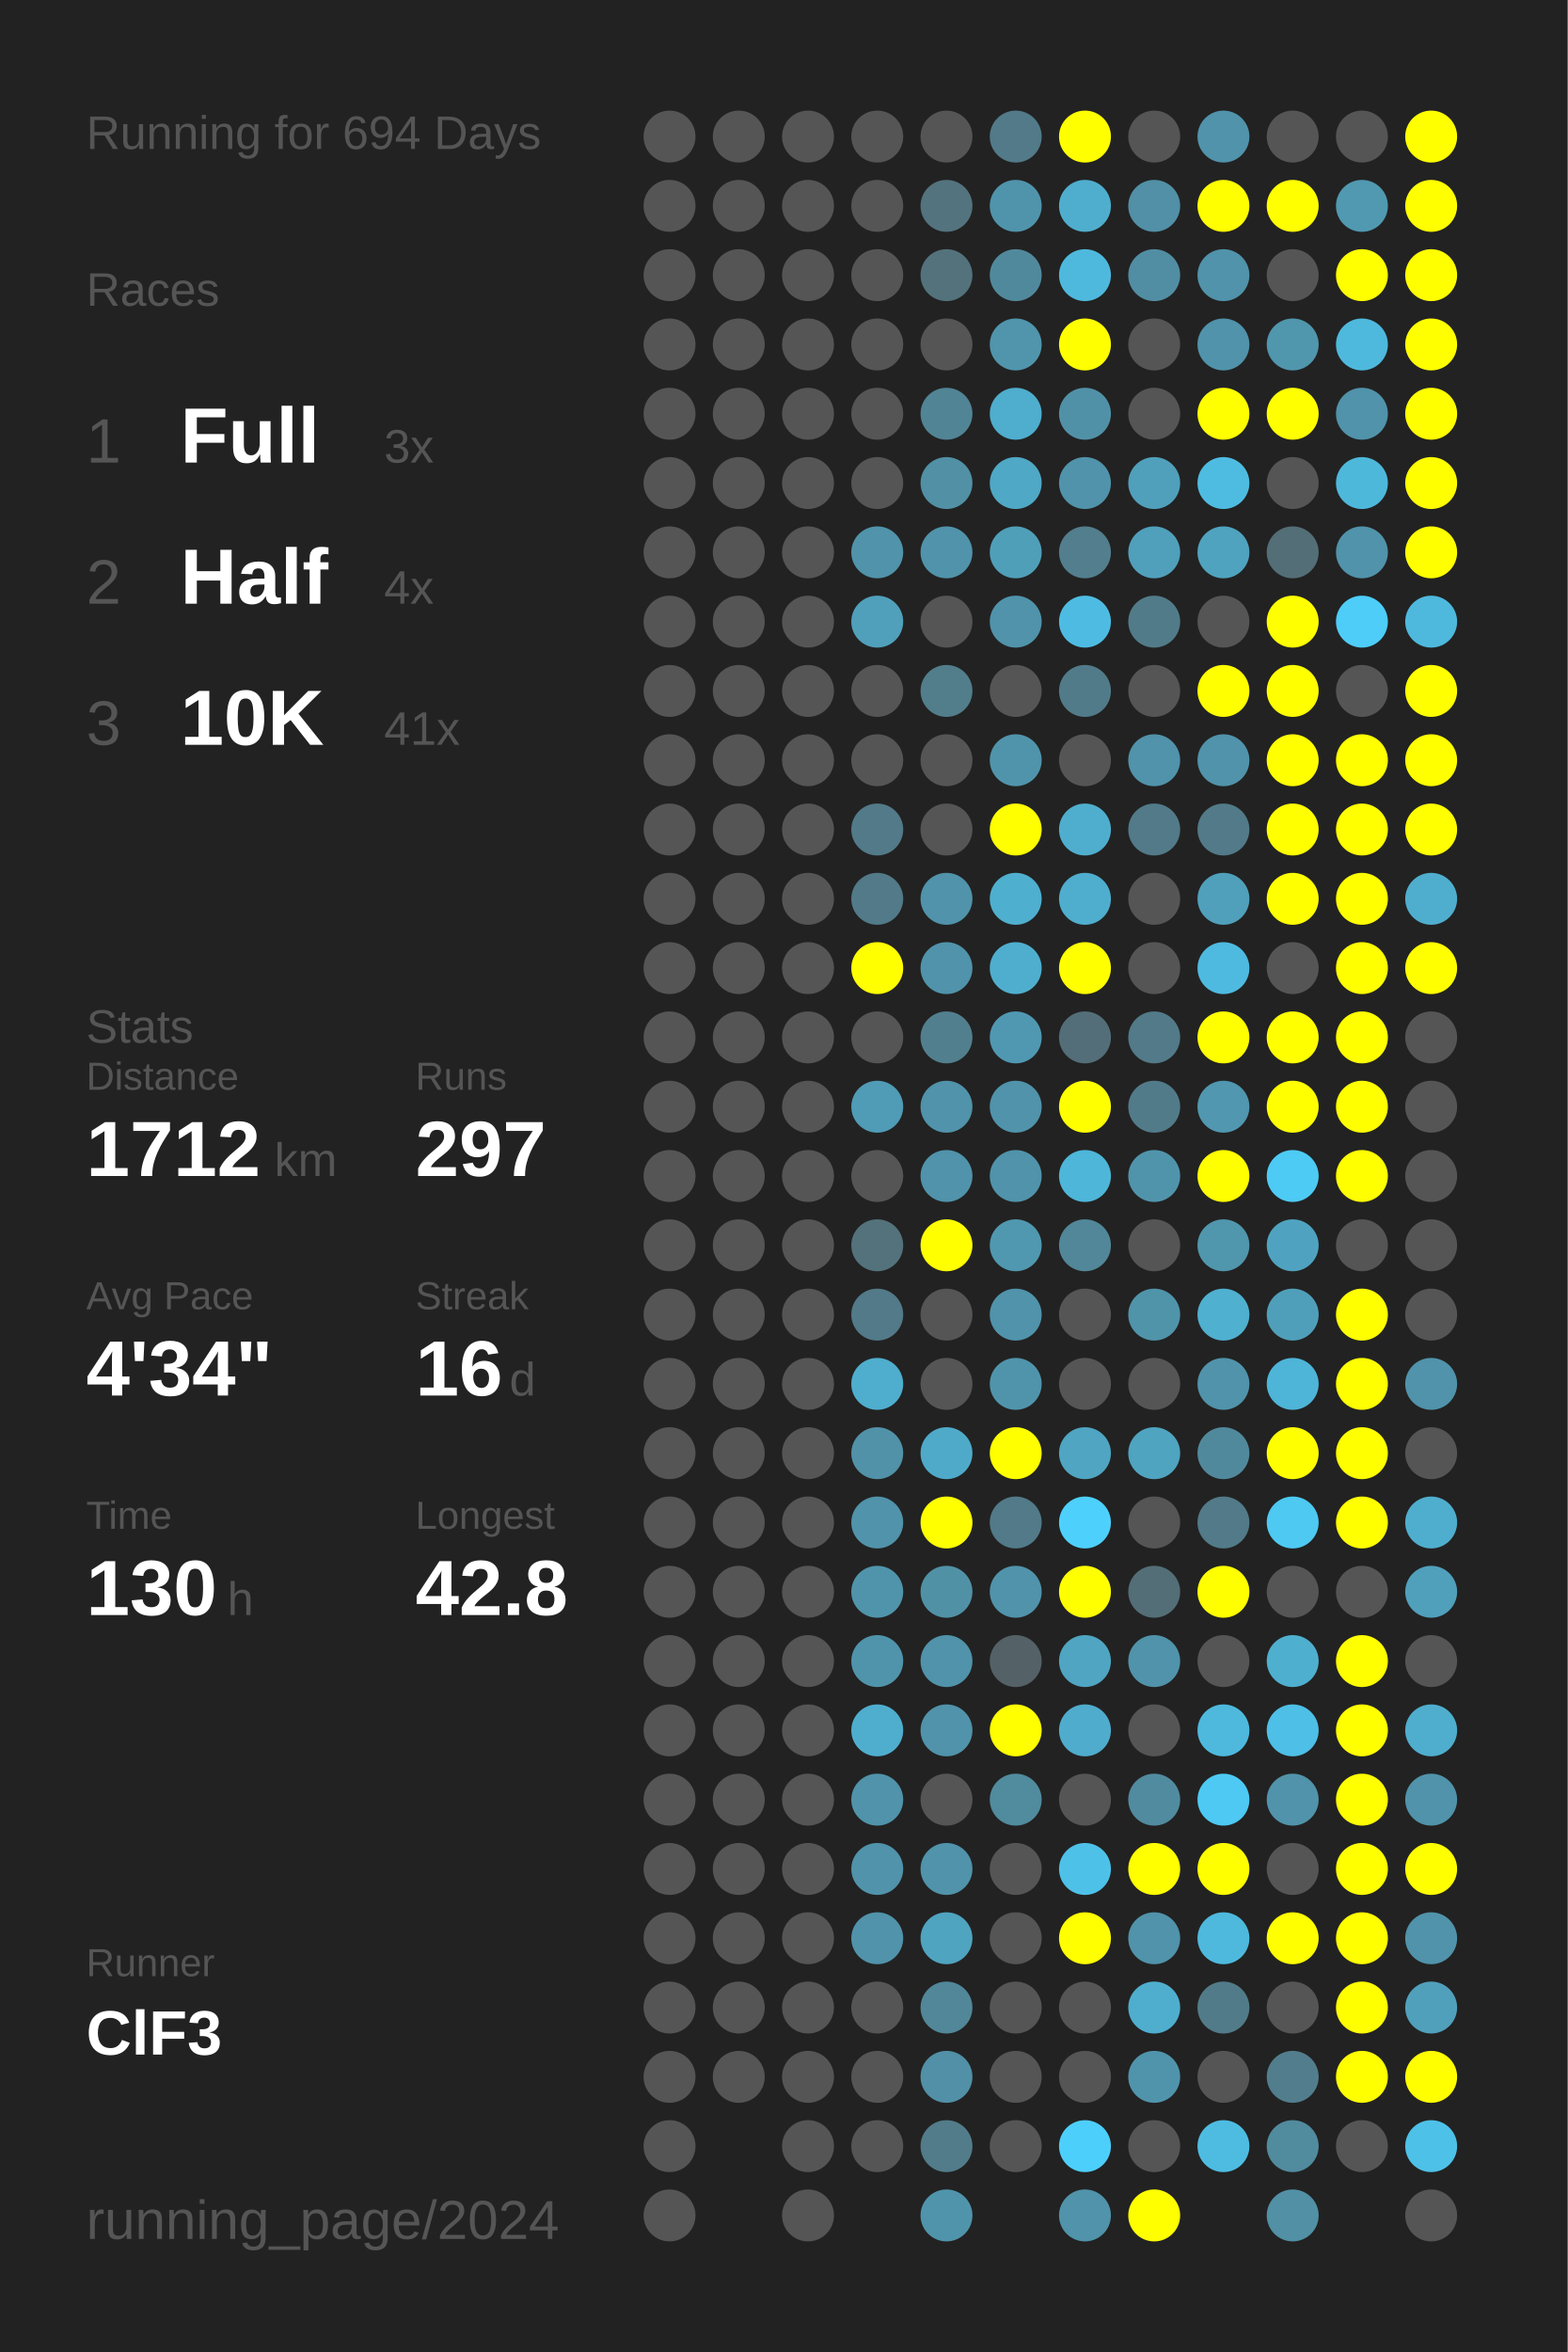
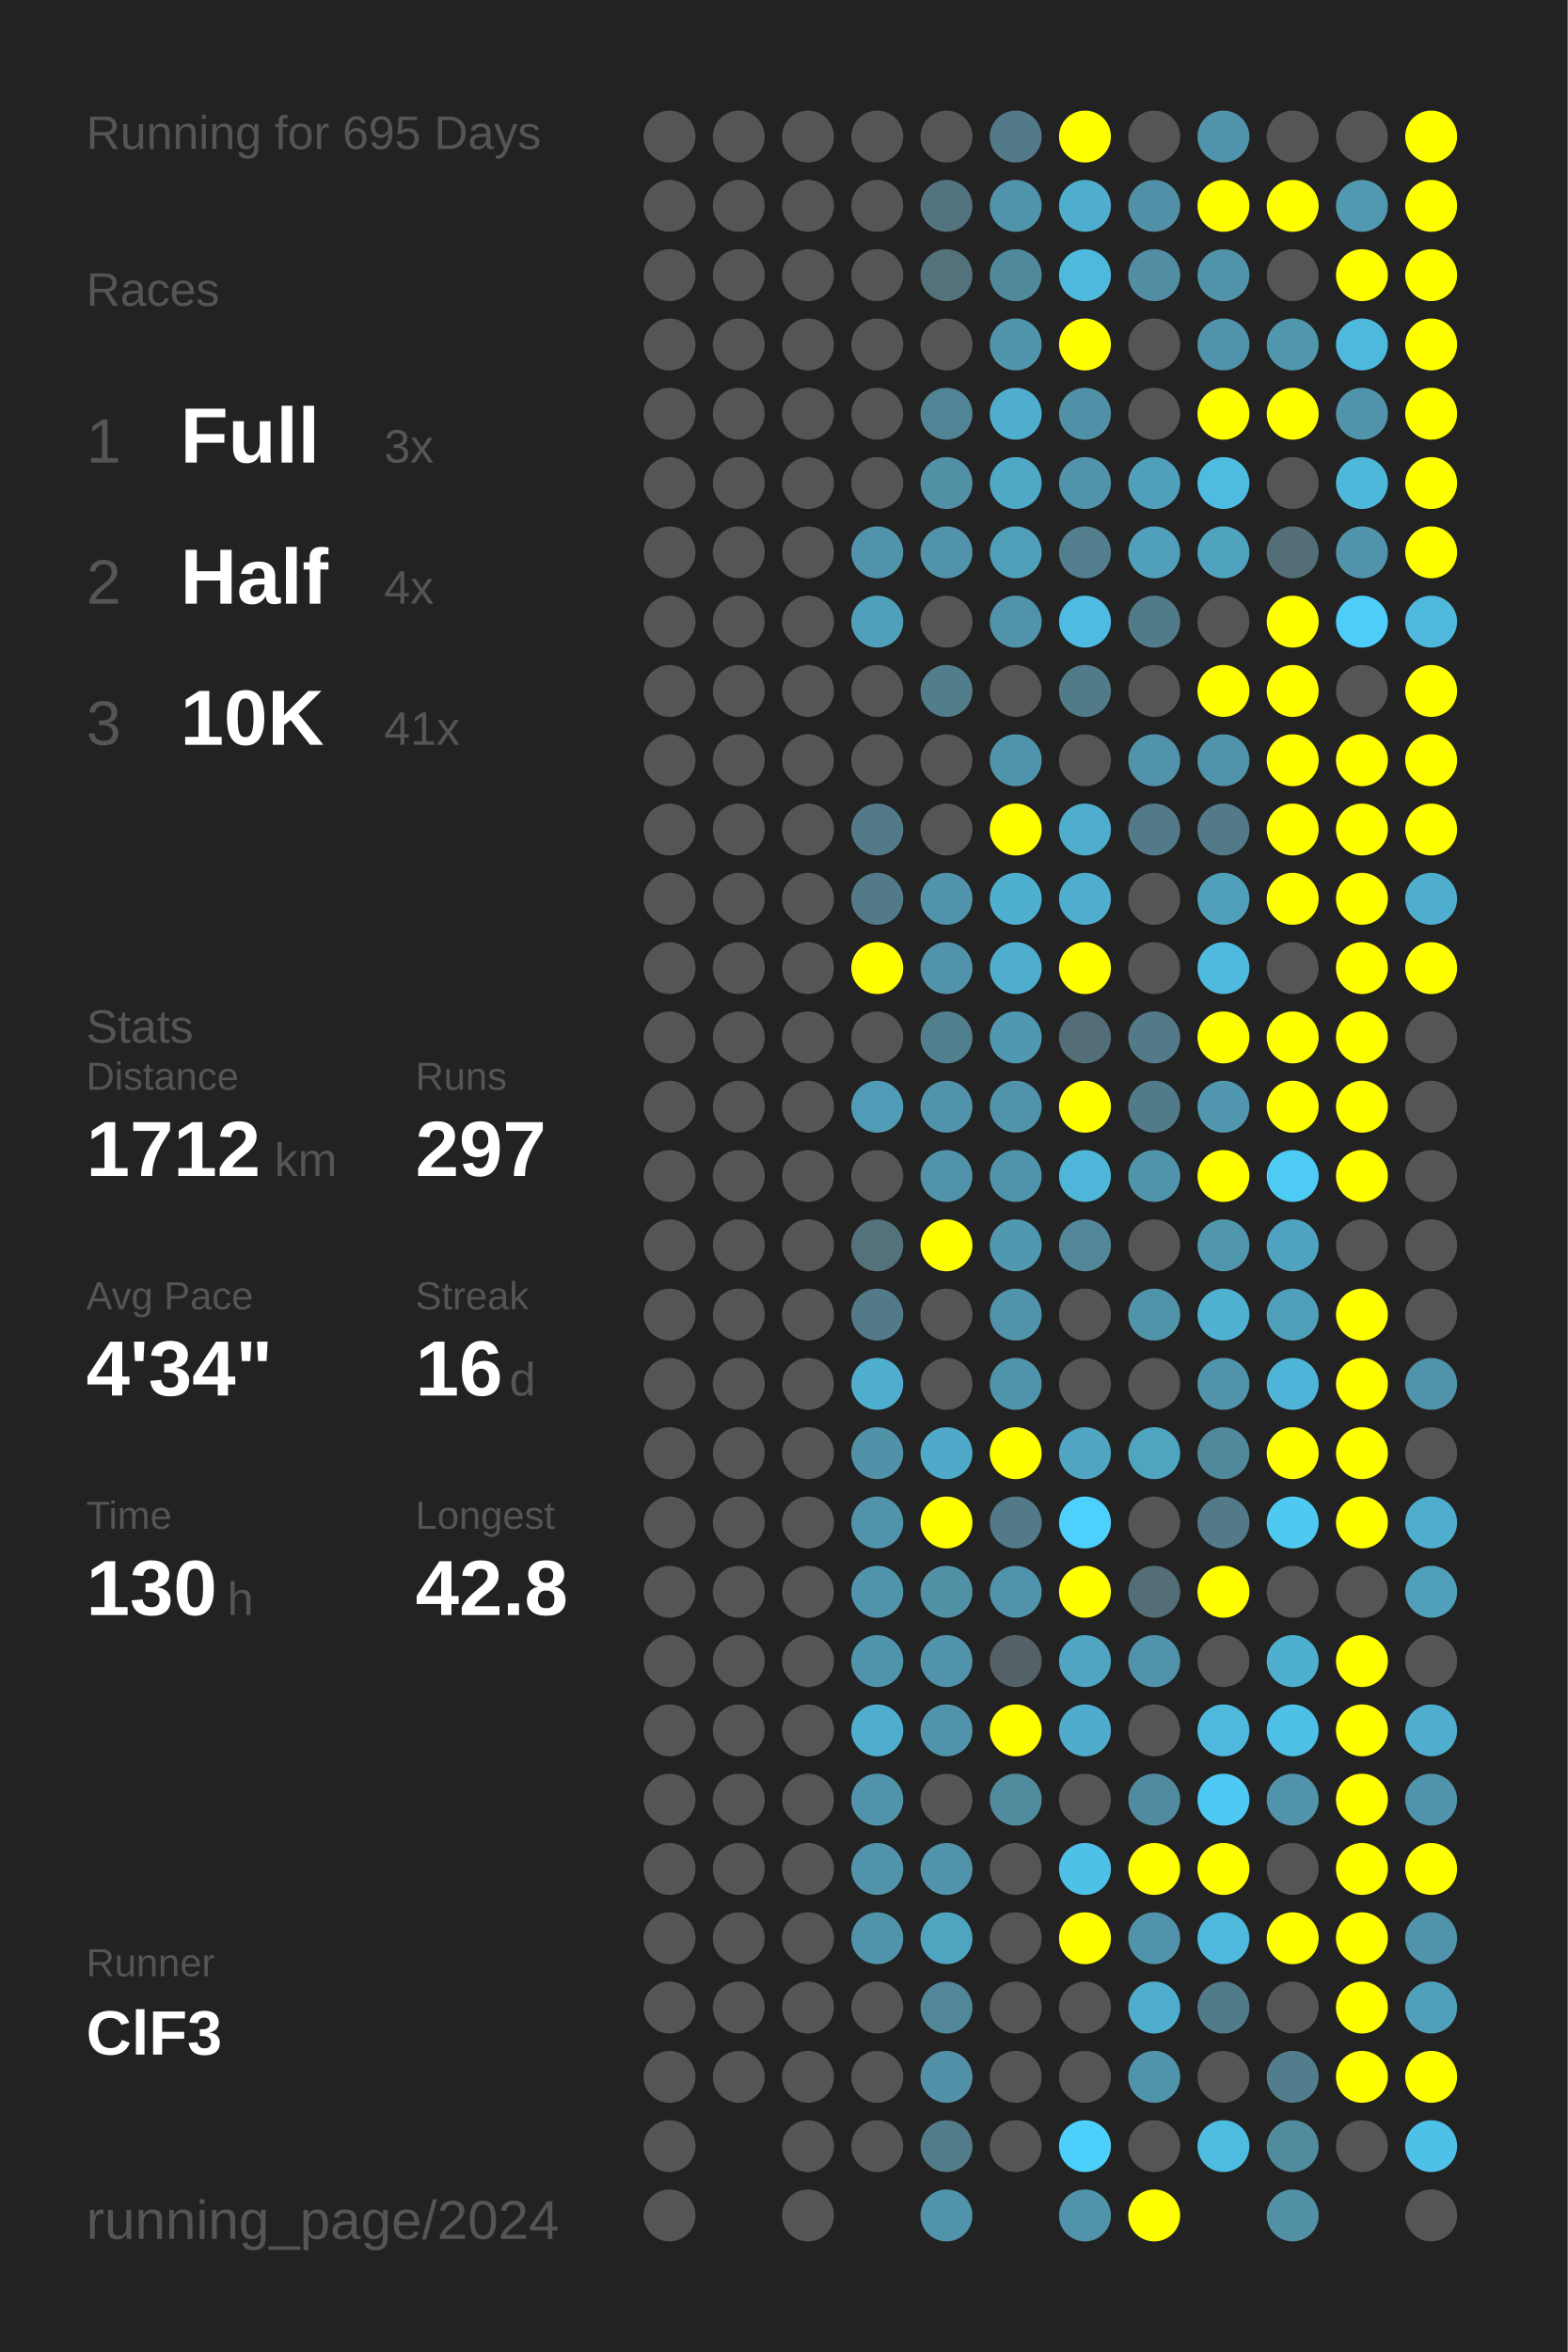
<svg xmlns="http://www.w3.org/2000/svg" baseProfile="full" height="300mm" version="1.1" viewBox="0,0,200,300" width="200mm">
  <defs />
  <rect fill="#222222" height="300" width="200" x="0" y="0" />
-   <text fill="#555555" style="font-size:6px; font-family:Arial;" x="11" y="19">Running for 694 Days</text>
+   <text fill="#555555" style="font-size:6px; font-family:Arial;" x="11" y="19">Running for 695 Days</text>
  <text fill="#555555" style="font-size:6px; font-family:Arial;" x="11" y="39">Races</text>
  <text fill="#555555" style="font-size:8px; font-family:Arial;" x="11" y="59">1</text>
  <text fill="#FFFFFF" style="font-size:10px; font-family:Arial; font-weight:bold;" x="23" y="59">Full</text>
  <text fill="#555555" style="font-size:6px; font-family:Arial;" x="49" y="59">3x</text>
  <text fill="#555555" style="font-size:8px; font-family:Arial;" x="11" y="77">2</text>
  <text fill="#FFFFFF" style="font-size:10px; font-family:Arial; font-weight:bold;" x="23" y="77">Half</text>
  <text fill="#555555" style="font-size:6px; font-family:Arial;" x="49" y="77">4x</text>
  <text fill="#555555" style="font-size:8px; font-family:Arial;" x="11" y="95">3</text>
  <text fill="#FFFFFF" style="font-size:10px; font-family:Arial; font-weight:bold;" x="23" y="95">10K</text>
  <text fill="#555555" style="font-size:6px; font-family:Arial;" x="49" y="95">41x</text>
  <text fill="#555555" style="font-size:6px; font-family:Arial;" x="11" y="133">Stats</text>
  <text fill="#555555" style="font-size:5px; font-family:Arial;" x="11" y="139">Distance</text>
  <text fill="#FFFFFF" style="font-size:10px; font-family:Arial; font-weight:bold;" x="11" y="150">1712</text>
  <text fill="#555555" style="font-size:6px; font-family:Arial;" x="35" y="150">km</text>
  <text fill="#555555" style="font-size:5px; font-family:Arial;" x="53" y="139">Runs</text>
  <text fill="#FFFFFF" style="font-size:10px; font-family:Arial; font-weight:bold;" x="53" y="150">297</text>
  <text fill="#555555" style="font-size:5px; font-family:Arial;" x="11" y="167">Avg Pace</text>
  <text fill="#FFFFFF" style="font-size:10px; font-family:Arial; font-weight:bold;" x="11" y="178">4'34"</text>
  <text fill="#555555" style="font-size:5px; font-family:Arial;" x="53" y="167">Streak</text>
  <text fill="#FFFFFF" style="font-size:10px; font-family:Arial; font-weight:bold;" x="53" y="178">16</text>
  <text fill="#555555" style="font-size:6px; font-family:Arial;" x="65" y="178">d</text>
  <text fill="#555555" style="font-size:5px; font-family:Arial;" x="11" y="195">Time</text>
  <text fill="#FFFFFF" style="font-size:10px; font-family:Arial; font-weight:bold;" x="11" y="206">130</text>
  <text fill="#555555" style="font-size:6px; font-family:Arial;" x="29" y="206">h</text>
  <text fill="#555555" style="font-size:5px; font-family:Arial;" x="53" y="195">Longest</text>
  <text fill="#FFFFFF" style="font-size:10px; font-family:Arial; font-weight:bold;" x="53" y="206">42.8</text>
  <text fill="#555555" style="font-size:5px; font-family:Arial;" x="11" y="252.065">Runner</text>
  <text fill="#FFFFFF" style="font-size:8px; font-family:Arial; font-weight:bold;" x="11" y="262.065">ClF3</text>
  <text fill="#555555" style="font-size:7px; font-family:Arial;" x="11" y="285.581">running_page/2024</text>
  <circle cx="85.417" cy="17.419" fill="#555555" r="3.312" />
  <circle cx="85.417" cy="26.258" fill="#555555" r="3.312" />
  <circle cx="85.417" cy="35.097" fill="#555555" r="3.312" />
  <circle cx="85.417" cy="43.935" fill="#555555" r="3.312" />
  <circle cx="85.417" cy="52.774" fill="#555555" r="3.312" />
  <circle cx="85.417" cy="61.613" fill="#555555" r="3.312" />
  <circle cx="85.417" cy="70.452" fill="#555555" r="3.312" />
  <circle cx="85.417" cy="79.29" fill="#555555" r="3.312" />
  <circle cx="85.417" cy="88.129" fill="#555555" r="3.312" />
  <circle cx="85.417" cy="96.968" fill="#555555" r="3.312" />
  <circle cx="85.417" cy="105.806" fill="#555555" r="3.312" />
  <circle cx="85.417" cy="114.645" fill="#555555" r="3.312" />
  <circle cx="85.417" cy="123.484" fill="#555555" r="3.312" />
  <circle cx="85.417" cy="132.323" fill="#555555" r="3.312" />
  <circle cx="85.417" cy="141.161" fill="#555555" r="3.312" />
  <circle cx="85.417" cy="150" fill="#555555" r="3.312" />
  <circle cx="85.417" cy="158.839" fill="#555555" r="3.312" />
  <circle cx="85.417" cy="167.677" fill="#555555" r="3.312" />
  <circle cx="85.417" cy="176.516" fill="#555555" r="3.312" />
  <circle cx="85.417" cy="185.355" fill="#555555" r="3.312" />
  <circle cx="85.417" cy="194.194" fill="#555555" r="3.312" />
  <circle cx="85.417" cy="203.032" fill="#555555" r="3.312" />
  <circle cx="85.417" cy="211.871" fill="#555555" r="3.312" />
  <circle cx="85.417" cy="220.71" fill="#555555" r="3.312" />
  <circle cx="85.417" cy="229.548" fill="#555555" r="3.312" />
  <circle cx="85.417" cy="238.387" fill="#555555" r="3.312" />
  <circle cx="85.417" cy="247.226" fill="#555555" r="3.312" />
  <circle cx="85.417" cy="256.065" fill="#555555" r="3.312" />
  <circle cx="85.417" cy="264.903" fill="#555555" r="3.312" />
  <circle cx="85.417" cy="273.742" fill="#555555" r="3.312" />
  <circle cx="85.417" cy="282.581" fill="#555555" r="3.312" />
  <circle cx="94.25" cy="17.419" fill="#555555" r="3.312" />
  <circle cx="94.25" cy="26.258" fill="#555555" r="3.312" />
  <circle cx="94.25" cy="35.097" fill="#555555" r="3.312" />
  <circle cx="94.25" cy="43.935" fill="#555555" r="3.312" />
  <circle cx="94.25" cy="52.774" fill="#555555" r="3.312" />
  <circle cx="94.25" cy="61.613" fill="#555555" r="3.312" />
  <circle cx="94.25" cy="70.452" fill="#555555" r="3.312" />
  <circle cx="94.25" cy="79.29" fill="#555555" r="3.312" />
  <circle cx="94.25" cy="88.129" fill="#555555" r="3.312" />
  <circle cx="94.25" cy="96.968" fill="#555555" r="3.312" />
  <circle cx="94.25" cy="105.806" fill="#555555" r="3.312" />
  <circle cx="94.25" cy="114.645" fill="#555555" r="3.312" />
  <circle cx="94.25" cy="123.484" fill="#555555" r="3.312" />
  <circle cx="94.25" cy="132.323" fill="#555555" r="3.312" />
  <circle cx="94.25" cy="141.161" fill="#555555" r="3.312" />
  <circle cx="94.25" cy="150" fill="#555555" r="3.312" />
  <circle cx="94.25" cy="158.839" fill="#555555" r="3.312" />
  <circle cx="94.25" cy="167.677" fill="#555555" r="3.312" />
  <circle cx="94.25" cy="176.516" fill="#555555" r="3.312" />
  <circle cx="94.25" cy="185.355" fill="#555555" r="3.312" />
  <circle cx="94.25" cy="194.194" fill="#555555" r="3.312" />
  <circle cx="94.25" cy="203.032" fill="#555555" r="3.312" />
  <circle cx="94.25" cy="211.871" fill="#555555" r="3.312" />
  <circle cx="94.25" cy="220.71" fill="#555555" r="3.312" />
  <circle cx="94.25" cy="229.548" fill="#555555" r="3.312" />
  <circle cx="94.25" cy="238.387" fill="#555555" r="3.312" />
  <circle cx="94.25" cy="247.226" fill="#555555" r="3.312" />
  <circle cx="94.25" cy="256.065" fill="#555555" r="3.312" />
  <circle cx="94.25" cy="264.903" fill="#555555" r="3.312" />
  <circle cx="103.083" cy="17.419" fill="#555555" r="3.312" />
  <circle cx="103.083" cy="26.258" fill="#555555" r="3.312" />
  <circle cx="103.083" cy="35.097" fill="#555555" r="3.312" />
  <circle cx="103.083" cy="43.935" fill="#555555" r="3.312" />
  <circle cx="103.083" cy="52.774" fill="#555555" r="3.312" />
  <circle cx="103.083" cy="61.613" fill="#555555" r="3.312" />
  <circle cx="103.083" cy="70.452" fill="#555555" r="3.312" />
  <circle cx="103.083" cy="79.29" fill="#555555" r="3.312" />
  <circle cx="103.083" cy="88.129" fill="#555555" r="3.312" />
  <circle cx="103.083" cy="96.968" fill="#555555" r="3.312" />
  <circle cx="103.083" cy="105.806" fill="#555555" r="3.312" />
  <circle cx="103.083" cy="114.645" fill="#555555" r="3.312" />
  <circle cx="103.083" cy="123.484" fill="#555555" r="3.312" />
  <circle cx="103.083" cy="132.323" fill="#555555" r="3.312" />
  <circle cx="103.083" cy="141.161" fill="#555555" r="3.312" />
  <circle cx="103.083" cy="150" fill="#555555" r="3.312" />
  <circle cx="103.083" cy="158.839" fill="#555555" r="3.312" />
  <circle cx="103.083" cy="167.677" fill="#555555" r="3.312" />
  <circle cx="103.083" cy="176.516" fill="#555555" r="3.312" />
  <circle cx="103.083" cy="185.355" fill="#555555" r="3.312" />
  <circle cx="103.083" cy="194.194" fill="#555555" r="3.312" />
  <circle cx="103.083" cy="203.032" fill="#555555" r="3.312" />
  <circle cx="103.083" cy="211.871" fill="#555555" r="3.312" />
  <circle cx="103.083" cy="220.71" fill="#555555" r="3.312" />
  <circle cx="103.083" cy="229.548" fill="#555555" r="3.312" />
  <circle cx="103.083" cy="238.387" fill="#555555" r="3.312" />
  <circle cx="103.083" cy="247.226" fill="#555555" r="3.312" />
  <circle cx="103.083" cy="256.065" fill="#555555" r="3.312" />
  <circle cx="103.083" cy="264.903" fill="#555555" r="3.312" />
  <circle cx="103.083" cy="273.742" fill="#555555" r="3.312" />
  <circle cx="103.083" cy="282.581" fill="#555555" r="3.312" />
  <circle cx="111.917" cy="17.419" fill="#555555" r="3.312" />
  <circle cx="111.917" cy="26.258" fill="#555555" r="3.312" />
  <circle cx="111.917" cy="35.097" fill="#555555" r="3.312" />
  <circle cx="111.917" cy="43.935" fill="#555555" r="3.312" />
  <circle cx="111.917" cy="52.774" fill="#555555" r="3.312" />
  <circle cx="111.917" cy="61.613" fill="#555555" r="3.312" />
  <circle cx="111.917" cy="70.452" fill="#5093aa" r="3.312" />
  <circle cx="111.917" cy="79.29" fill="#50a0bb" r="3.312" />
  <circle cx="111.917" cy="88.129" fill="#555555" r="3.312" />
  <circle cx="111.917" cy="96.968" fill="#555555" r="3.312" />
  <circle cx="111.917" cy="105.806" fill="#527a88" r="3.312" />
  <circle cx="111.917" cy="114.645" fill="#527a88" r="3.312" />
  <circle cx="111.917" cy="123.484" fill="#FFFF00" r="3.312" />
  <circle cx="111.917" cy="132.323" fill="#555555" r="3.312" />
  <circle cx="111.917" cy="141.161" fill="#509bb5" r="3.312" />
  <circle cx="111.917" cy="150" fill="#555555" r="3.312" />
  <circle cx="111.917" cy="158.839" fill="#53727c" r="3.312" />
  <circle cx="111.917" cy="167.677" fill="#527a88" r="3.312" />
  <circle cx="111.917" cy="176.516" fill="#4faece" r="3.312" />
  <circle cx="111.917" cy="185.355" fill="#5192a8" r="3.312" />
  <circle cx="111.917" cy="194.194" fill="#5093aa" r="3.312" />
  <circle cx="111.917" cy="203.032" fill="#5094ab" r="3.312" />
  <circle cx="111.917" cy="211.871" fill="#5094ab" r="3.312" />
  <circle cx="111.917" cy="220.71" fill="#4faece" r="3.312" />
  <circle cx="111.917" cy="229.548" fill="#5093aa" r="3.312" />
  <circle cx="111.917" cy="238.387" fill="#5093aa" r="3.312" />
  <circle cx="111.917" cy="247.226" fill="#5093aa" r="3.312" />
  <circle cx="111.917" cy="256.065" fill="#555555" r="3.312" />
  <circle cx="111.917" cy="264.903" fill="#555555" r="3.312" />
  <circle cx="111.917" cy="273.742" fill="#555555" r="3.312" />
  <circle cx="120.75" cy="17.419" fill="#555555" r="3.312" />
  <circle cx="120.75" cy="26.258" fill="#53737e" r="3.312" />
  <circle cx="120.75" cy="35.097" fill="#53727c" r="3.312" />
  <circle cx="120.75" cy="43.935" fill="#555555" r="3.312" />
  <circle cx="120.75" cy="52.774" fill="#518495" r="3.312" />
  <circle cx="120.75" cy="61.613" fill="#5190a5" r="3.312" />
  <circle cx="120.75" cy="70.452" fill="#5093aa" r="3.312" />
  <circle cx="120.75" cy="79.29" fill="#555555" r="3.312" />
  <circle cx="120.75" cy="88.129" fill="#527d8b" r="3.312" />
  <circle cx="120.75" cy="96.968" fill="#555555" r="3.312" />
  <circle cx="120.75" cy="105.806" fill="#555555" r="3.312" />
  <circle cx="120.75" cy="114.645" fill="#5093aa" r="3.312" />
  <circle cx="120.75" cy="123.484" fill="#5093aa" r="3.312" />
  <circle cx="120.75" cy="132.323" fill="#527f8e" r="3.312" />
  <circle cx="120.75" cy="141.161" fill="#5093aa" r="3.312" />
  <circle cx="120.75" cy="150" fill="#5093aa" r="3.312" />
  <circle cx="120.75" cy="158.839" fill="#FFFF00" r="3.312" />
  <circle cx="120.75" cy="167.677" fill="#555555" r="3.312" />
  <circle cx="120.75" cy="176.516" fill="#555555" r="3.312" />
  <circle cx="120.75" cy="185.355" fill="#4faac9" r="3.312" />
  <circle cx="120.75" cy="194.194" fill="#FFFF00" r="3.312" />
  <circle cx="120.75" cy="203.032" fill="#5191a6" r="3.312" />
  <circle cx="120.75" cy="211.871" fill="#5093aa" r="3.312" />
  <circle cx="120.75" cy="220.71" fill="#5093aa" r="3.312" />
  <circle cx="120.75" cy="229.548" fill="#555555" r="3.312" />
  <circle cx="120.75" cy="238.387" fill="#5093aa" r="3.312" />
  <circle cx="120.75" cy="247.226" fill="#4fa4c0" r="3.312" />
  <circle cx="120.75" cy="256.065" fill="#518799" r="3.312" />
  <circle cx="120.75" cy="264.903" fill="#5190a6" r="3.312" />
  <circle cx="120.75" cy="273.742" fill="#527c8a" r="3.312" />
  <circle cx="120.75" cy="282.581" fill="#5094ab" r="3.312" />
  <circle cx="129.583" cy="17.419" fill="#527a88" r="3.312" />
  <circle cx="129.583" cy="26.258" fill="#5094ab" r="3.312" />
  <circle cx="129.583" cy="35.097" fill="#51899c" r="3.312" />
  <circle cx="129.583" cy="43.935" fill="#5095ac" r="3.312" />
  <circle cx="129.583" cy="52.774" fill="#4fadcd" r="3.312" />
  <circle cx="129.583" cy="61.613" fill="#4fa8c5" r="3.312" />
  <circle cx="129.583" cy="70.452" fill="#509fb9" r="3.312" />
  <circle cx="129.583" cy="79.29" fill="#5093aa" r="3.312" />
  <circle cx="129.583" cy="88.129" fill="#555555" r="3.312" />
  <circle cx="129.583" cy="96.968" fill="#5094ab" r="3.312" />
  <circle cx="129.583" cy="105.806" fill="#FFFF00" r="3.312" />
  <circle cx="129.583" cy="114.645" fill="#4fafcf" r="3.312" />
  <circle cx="129.583" cy="123.484" fill="#4faece" r="3.312" />
  <circle cx="129.583" cy="132.323" fill="#5098b1" r="3.312" />
  <circle cx="129.583" cy="141.161" fill="#5093aa" r="3.312" />
  <circle cx="129.583" cy="150" fill="#5093aa" r="3.312" />
  <circle cx="129.583" cy="158.839" fill="#5098b0" r="3.312" />
  <circle cx="129.583" cy="167.677" fill="#5093aa" r="3.312" />
  <circle cx="129.583" cy="176.516" fill="#5094ab" r="3.312" />
  <circle cx="129.583" cy="185.355" fill="#FFFF00" r="3.312" />
  <circle cx="129.583" cy="194.194" fill="#527a88" r="3.312" />
  <circle cx="129.583" cy="203.032" fill="#5093aa" r="3.312" />
  <circle cx="129.583" cy="211.871" fill="#546166" r="3.312" />
  <circle cx="129.583" cy="220.71" fill="#FFFF00" r="3.312" />
  <circle cx="129.583" cy="229.548" fill="#518b9e" r="3.312" />
  <circle cx="129.583" cy="238.387" fill="#555555" r="3.312" />
  <circle cx="129.583" cy="247.226" fill="#555555" r="3.312" />
  <circle cx="129.583" cy="256.065" fill="#555555" r="3.312" />
  <circle cx="129.583" cy="264.903" fill="#555555" r="3.312" />
  <circle cx="129.583" cy="273.742" fill="#555555" r="3.312" />
  <circle cx="138.417" cy="17.419" fill="#FFFF00" r="3.312" />
  <circle cx="138.417" cy="26.258" fill="#4faece" r="3.312" />
  <circle cx="138.417" cy="35.097" fill="#4eb9dd" r="3.312" />
  <circle cx="138.417" cy="43.935" fill="#FFFF00" r="3.312" />
  <circle cx="138.417" cy="52.774" fill="#5191a7" r="3.312" />
  <circle cx="138.417" cy="61.613" fill="#5093aa" r="3.312" />
  <circle cx="138.417" cy="70.452" fill="#527e8d" r="3.312" />
  <circle cx="138.417" cy="79.29" fill="#4ebce2" r="3.312" />
  <circle cx="138.417" cy="88.129" fill="#527b89" r="3.312" />
  <circle cx="138.417" cy="96.968" fill="#555555" r="3.312" />
  <circle cx="138.417" cy="105.806" fill="#4faece" r="3.312" />
  <circle cx="138.417" cy="114.645" fill="#4fadce" r="3.312" />
  <circle cx="138.417" cy="123.484" fill="#FFFF00" r="3.312" />
  <circle cx="138.417" cy="132.323" fill="#536e78" r="3.312" />
  <circle cx="138.417" cy="141.161" fill="#FFFF00" r="3.312" />
  <circle cx="138.417" cy="150" fill="#4eb6d8" r="3.312" />
  <circle cx="138.417" cy="158.839" fill="#518799" r="3.312" />
  <circle cx="138.417" cy="167.677" fill="#555555" r="3.312" />
  <circle cx="138.417" cy="176.516" fill="#555555" r="3.312" />
  <circle cx="138.417" cy="185.355" fill="#4fa5c2" r="3.312" />
  <circle cx="138.417" cy="194.194" fill="#4dd0fc" r="3.312" />
  <circle cx="138.417" cy="203.032" fill="#FFFF00" r="3.312" />
  <circle cx="138.417" cy="211.871" fill="#4fa5c2" r="3.312" />
  <circle cx="138.417" cy="220.71" fill="#4faccc" r="3.312" />
  <circle cx="138.417" cy="229.548" fill="#555555" r="3.312" />
  <circle cx="138.417" cy="238.387" fill="#4ec1e8" r="3.312" />
  <circle cx="138.417" cy="247.226" fill="#FFFF00" r="3.312" />
  <circle cx="138.417" cy="256.065" fill="#555555" r="3.312" />
  <circle cx="138.417" cy="264.903" fill="#555555" r="3.312" />
  <circle cx="138.417" cy="273.742" fill="#4dcffb" r="3.312" />
  <circle cx="138.417" cy="282.581" fill="#5093aa" r="3.312" />
  <circle cx="147.25" cy="17.419" fill="#555555" r="3.312" />
  <circle cx="147.25" cy="26.258" fill="#5190a6" r="3.312" />
  <circle cx="147.25" cy="35.097" fill="#518ea3" r="3.312" />
  <circle cx="147.25" cy="43.935" fill="#555555" r="3.312" />
  <circle cx="147.25" cy="52.774" fill="#555555" r="3.312" />
  <circle cx="147.25" cy="61.613" fill="#50a0bb" r="3.312" />
  <circle cx="147.25" cy="70.452" fill="#50a0bb" r="3.312" />
  <circle cx="147.25" cy="79.29" fill="#527b89" r="3.312" />
  <circle cx="147.25" cy="88.129" fill="#555555" r="3.312" />
  <circle cx="147.25" cy="96.968" fill="#5093aa" r="3.312" />
  <circle cx="147.25" cy="105.806" fill="#527a88" r="3.312" />
  <circle cx="147.25" cy="114.645" fill="#555555" r="3.312" />
  <circle cx="147.25" cy="123.484" fill="#555555" r="3.312" />
  <circle cx="147.25" cy="132.323" fill="#527a88" r="3.312" />
  <circle cx="147.25" cy="141.161" fill="#527b8a" r="3.312" />
  <circle cx="147.25" cy="150" fill="#5094ab" r="3.312" />
  <circle cx="147.25" cy="158.839" fill="#555555" r="3.312" />
  <circle cx="147.25" cy="167.677" fill="#5094aa" r="3.312" />
  <circle cx="147.25" cy="176.516" fill="#555555" r="3.312" />
  <circle cx="147.25" cy="185.355" fill="#4fa4c0" r="3.312" />
  <circle cx="147.25" cy="194.194" fill="#555555" r="3.312" />
  <circle cx="147.25" cy="203.032" fill="#536e77" r="3.312" />
  <circle cx="147.25" cy="211.871" fill="#5093aa" r="3.312" />
  <circle cx="147.25" cy="220.71" fill="#555555" r="3.312" />
  <circle cx="147.25" cy="229.548" fill="#518b9f" r="3.312" />
  <circle cx="147.25" cy="238.387" fill="#FFFF00" r="3.312" />
  <circle cx="147.25" cy="247.226" fill="#5093aa" r="3.312" />
  <circle cx="147.25" cy="256.065" fill="#4faece" r="3.312" />
  <circle cx="147.25" cy="264.903" fill="#5094ab" r="3.312" />
  <circle cx="147.25" cy="273.742" fill="#555555" r="3.312" />
  <circle cx="147.25" cy="282.581" fill="#FFFF00" r="3.312" />
  <circle cx="156.083" cy="17.419" fill="#5093aa" r="3.312" />
  <circle cx="156.083" cy="26.258" fill="#FFFF00" r="3.312" />
  <circle cx="156.083" cy="35.097" fill="#5093aa" r="3.312" />
  <circle cx="156.083" cy="43.935" fill="#5093aa" r="3.312" />
  <circle cx="156.083" cy="52.774" fill="#FFFF00" r="3.312" />
  <circle cx="156.083" cy="61.613" fill="#4ebce1" r="3.312" />
  <circle cx="156.083" cy="70.452" fill="#4fa3bf" r="3.312" />
  <circle cx="156.083" cy="79.29" fill="#555555" r="3.312" />
  <circle cx="156.083" cy="88.129" fill="#FFFF00" r="3.312" />
  <circle cx="156.083" cy="96.968" fill="#5093aa" r="3.312" />
  <circle cx="156.083" cy="105.806" fill="#527a88" r="3.312" />
  <circle cx="156.083" cy="114.645" fill="#50a0bb" r="3.312" />
  <circle cx="156.083" cy="123.484" fill="#4ebadf" r="3.312" />
  <circle cx="156.083" cy="132.323" fill="#FFFF00" r="3.312" />
  <circle cx="156.083" cy="141.161" fill="#5097af" r="3.312" />
  <circle cx="156.083" cy="150" fill="#FFFF00" r="3.312" />
  <circle cx="156.083" cy="158.839" fill="#5096ad" r="3.312" />
  <circle cx="156.083" cy="167.677" fill="#4fb0d0" r="3.312" />
  <circle cx="156.083" cy="176.516" fill="#5093aa" r="3.312" />
  <circle cx="156.083" cy="185.355" fill="#51899c" r="3.312" />
  <circle cx="156.083" cy="194.194" fill="#527a88" r="3.312" />
  <circle cx="156.083" cy="203.032" fill="#FFFF00" r="3.312" />
  <circle cx="156.083" cy="211.871" fill="#555555" r="3.312" />
  <circle cx="156.083" cy="220.71" fill="#4eb9dd" r="3.312" />
  <circle cx="156.083" cy="229.548" fill="#4dc9f3" r="3.312" />
  <circle cx="156.083" cy="238.387" fill="#FFFF00" r="3.312" />
  <circle cx="156.083" cy="247.226" fill="#4eb9dd" r="3.312" />
  <circle cx="156.083" cy="256.065" fill="#527b89" r="3.312" />
  <circle cx="156.083" cy="264.903" fill="#555555" r="3.312" />
  <circle cx="156.083" cy="273.742" fill="#4ebce1" r="3.312" />
  <circle cx="164.917" cy="17.419" fill="#555555" r="3.312" />
  <circle cx="164.917" cy="26.258" fill="#FFFF00" r="3.312" />
  <circle cx="164.917" cy="35.097" fill="#555555" r="3.312" />
  <circle cx="164.917" cy="43.935" fill="#5096ad" r="3.312" />
  <circle cx="164.917" cy="52.774" fill="#FFFF00" r="3.312" />
  <circle cx="164.917" cy="61.613" fill="#555555" r="3.312" />
  <circle cx="164.917" cy="70.452" fill="#536e77" r="3.312" />
  <circle cx="164.917" cy="79.29" fill="#FFFF00" r="3.312" />
  <circle cx="164.917" cy="88.129" fill="#FFFF00" r="3.312" />
  <circle cx="164.917" cy="96.968" fill="#FFFF00" r="3.312" />
  <circle cx="164.917" cy="105.806" fill="#FFFF00" r="3.312" />
  <circle cx="164.917" cy="114.645" fill="#FFFF00" r="3.312" />
  <circle cx="164.917" cy="123.484" fill="#555555" r="3.312" />
  <circle cx="164.917" cy="132.323" fill="#FFFF00" r="3.312" />
  <circle cx="164.917" cy="141.161" fill="#FFFF00" r="3.312" />
  <circle cx="164.917" cy="150" fill="#4dcbf5" r="3.312" />
  <circle cx="164.917" cy="158.839" fill="#4fa3c0" r="3.312" />
  <circle cx="164.917" cy="167.677" fill="#509fba" r="3.312" />
  <circle cx="164.917" cy="176.516" fill="#4eb5d8" r="3.312" />
  <circle cx="164.917" cy="185.355" fill="#FFFF00" r="3.312" />
  <circle cx="164.917" cy="194.194" fill="#4dc9f2" r="3.312" />
  <circle cx="164.917" cy="203.032" fill="#555555" r="3.312" />
  <circle cx="164.917" cy="211.871" fill="#4fafcf" r="3.312" />
  <circle cx="164.917" cy="220.71" fill="#4ebfe6" r="3.312" />
  <circle cx="164.917" cy="229.548" fill="#5093aa" r="3.312" />
  <circle cx="164.917" cy="238.387" fill="#555555" r="3.312" />
  <circle cx="164.917" cy="247.226" fill="#FFFF00" r="3.312" />
  <circle cx="164.917" cy="256.065" fill="#555555" r="3.312" />
  <circle cx="164.917" cy="264.903" fill="#527d8c" r="3.312" />
  <circle cx="164.917" cy="273.742" fill="#518b9e" r="3.312" />
  <circle cx="164.917" cy="282.581" fill="#5190a5" r="3.312" />
  <circle cx="173.75" cy="17.419" fill="#555555" r="3.312" />
  <circle cx="173.75" cy="26.258" fill="#5099b1" r="3.312" />
  <circle cx="173.75" cy="35.097" fill="#FFFF00" r="3.312" />
  <circle cx="173.75" cy="43.935" fill="#4eb9dd" r="3.312" />
  <circle cx="173.75" cy="52.774" fill="#5093aa" r="3.312" />
  <circle cx="173.75" cy="61.613" fill="#4eb8db" r="3.312" />
  <circle cx="173.75" cy="70.452" fill="#5093aa" r="3.312" />
  <circle cx="173.75" cy="79.29" fill="#4dcdf8" r="3.312" />
  <circle cx="173.75" cy="88.129" fill="#555555" r="3.312" />
  <circle cx="173.75" cy="96.968" fill="#FFFF00" r="3.312" />
  <circle cx="173.75" cy="105.806" fill="#FFFF00" r="3.312" />
  <circle cx="173.75" cy="114.645" fill="#FFFF00" r="3.312" />
  <circle cx="173.75" cy="123.484" fill="#FFFF00" r="3.312" />
  <circle cx="173.75" cy="132.323" fill="#FFFF00" r="3.312" />
  <circle cx="173.75" cy="141.161" fill="#FFFF00" r="3.312" />
  <circle cx="173.75" cy="150" fill="#FFFF00" r="3.312" />
  <circle cx="173.75" cy="158.839" fill="#555555" r="3.312" />
  <circle cx="173.75" cy="167.677" fill="#FFFF00" r="3.312" />
  <circle cx="173.75" cy="176.516" fill="#FFFF00" r="3.312" />
  <circle cx="173.75" cy="185.355" fill="#FFFF00" r="3.312" />
  <circle cx="173.75" cy="194.194" fill="#FFFF00" r="3.312" />
  <circle cx="173.75" cy="203.032" fill="#555555" r="3.312" />
  <circle cx="173.75" cy="211.871" fill="#FFFF00" r="3.312" />
  <circle cx="173.75" cy="220.71" fill="#FFFF00" r="3.312" />
  <circle cx="173.75" cy="229.548" fill="#FFFF00" r="3.312" />
  <circle cx="173.75" cy="238.387" fill="#FFFF00" r="3.312" />
  <circle cx="173.75" cy="247.226" fill="#FFFF00" r="3.312" />
  <circle cx="173.75" cy="256.065" fill="#FFFF00" r="3.312" />
  <circle cx="173.75" cy="264.903" fill="#FFFF00" r="3.312" />
  <circle cx="173.75" cy="273.742" fill="#555555" r="3.312" />
  <circle cx="182.583" cy="17.419" fill="#FFFF00" r="3.312" />
  <circle cx="182.583" cy="26.258" fill="#FFFF00" r="3.312" />
  <circle cx="182.583" cy="35.097" fill="#FFFF00" r="3.312" />
  <circle cx="182.583" cy="43.935" fill="#FFFF00" r="3.312" />
  <circle cx="182.583" cy="52.774" fill="#FFFF00" r="3.312" />
  <circle cx="182.583" cy="61.613" fill="#FFFF00" r="3.312" />
  <circle cx="182.583" cy="70.452" fill="#FFFF00" r="3.312" />
  <circle cx="182.583" cy="79.29" fill="#4eb9dd" r="3.312" />
  <circle cx="182.583" cy="88.129" fill="#FFFF00" r="3.312" />
  <circle cx="182.583" cy="96.968" fill="#FFFF00" r="3.312" />
  <circle cx="182.583" cy="105.806" fill="#FFFF00" r="3.312" />
  <circle cx="182.583" cy="114.645" fill="#4faece" r="3.312" />
  <circle cx="182.583" cy="123.484" fill="#FFFF00" r="3.312" />
  <circle cx="182.583" cy="132.323" fill="#555555" r="3.312" />
  <circle cx="182.583" cy="141.161" fill="#555555" r="3.312" />
  <circle cx="182.583" cy="150" fill="#555555" r="3.312" />
  <circle cx="182.583" cy="158.839" fill="#555555" r="3.312" />
  <circle cx="182.583" cy="167.677" fill="#555555" r="3.312" />
  <circle cx="182.583" cy="176.516" fill="#5093aa" r="3.312" />
  <circle cx="182.583" cy="185.355" fill="#555555" r="3.312" />
  <circle cx="182.583" cy="194.194" fill="#4faece" r="3.312" />
  <circle cx="182.583" cy="203.032" fill="#50a0bb" r="3.312" />
  <circle cx="182.583" cy="211.871" fill="#555555" r="3.312" />
  <circle cx="182.583" cy="220.71" fill="#4faece" r="3.312" />
  <circle cx="182.583" cy="229.548" fill="#5093aa" r="3.312" />
  <circle cx="182.583" cy="238.387" fill="#FFFF00" r="3.312" />
  <circle cx="182.583" cy="247.226" fill="#5093aa" r="3.312" />
  <circle cx="182.583" cy="256.065" fill="#50a0bb" r="3.312" />
  <circle cx="182.583" cy="264.903" fill="#FFFF00" r="3.312" />
  <circle cx="182.583" cy="273.742" fill="#4ec1e8" r="3.312" />
  <circle cx="182.583" cy="282.581" fill="#555555" r="3.312" />
</svg>
